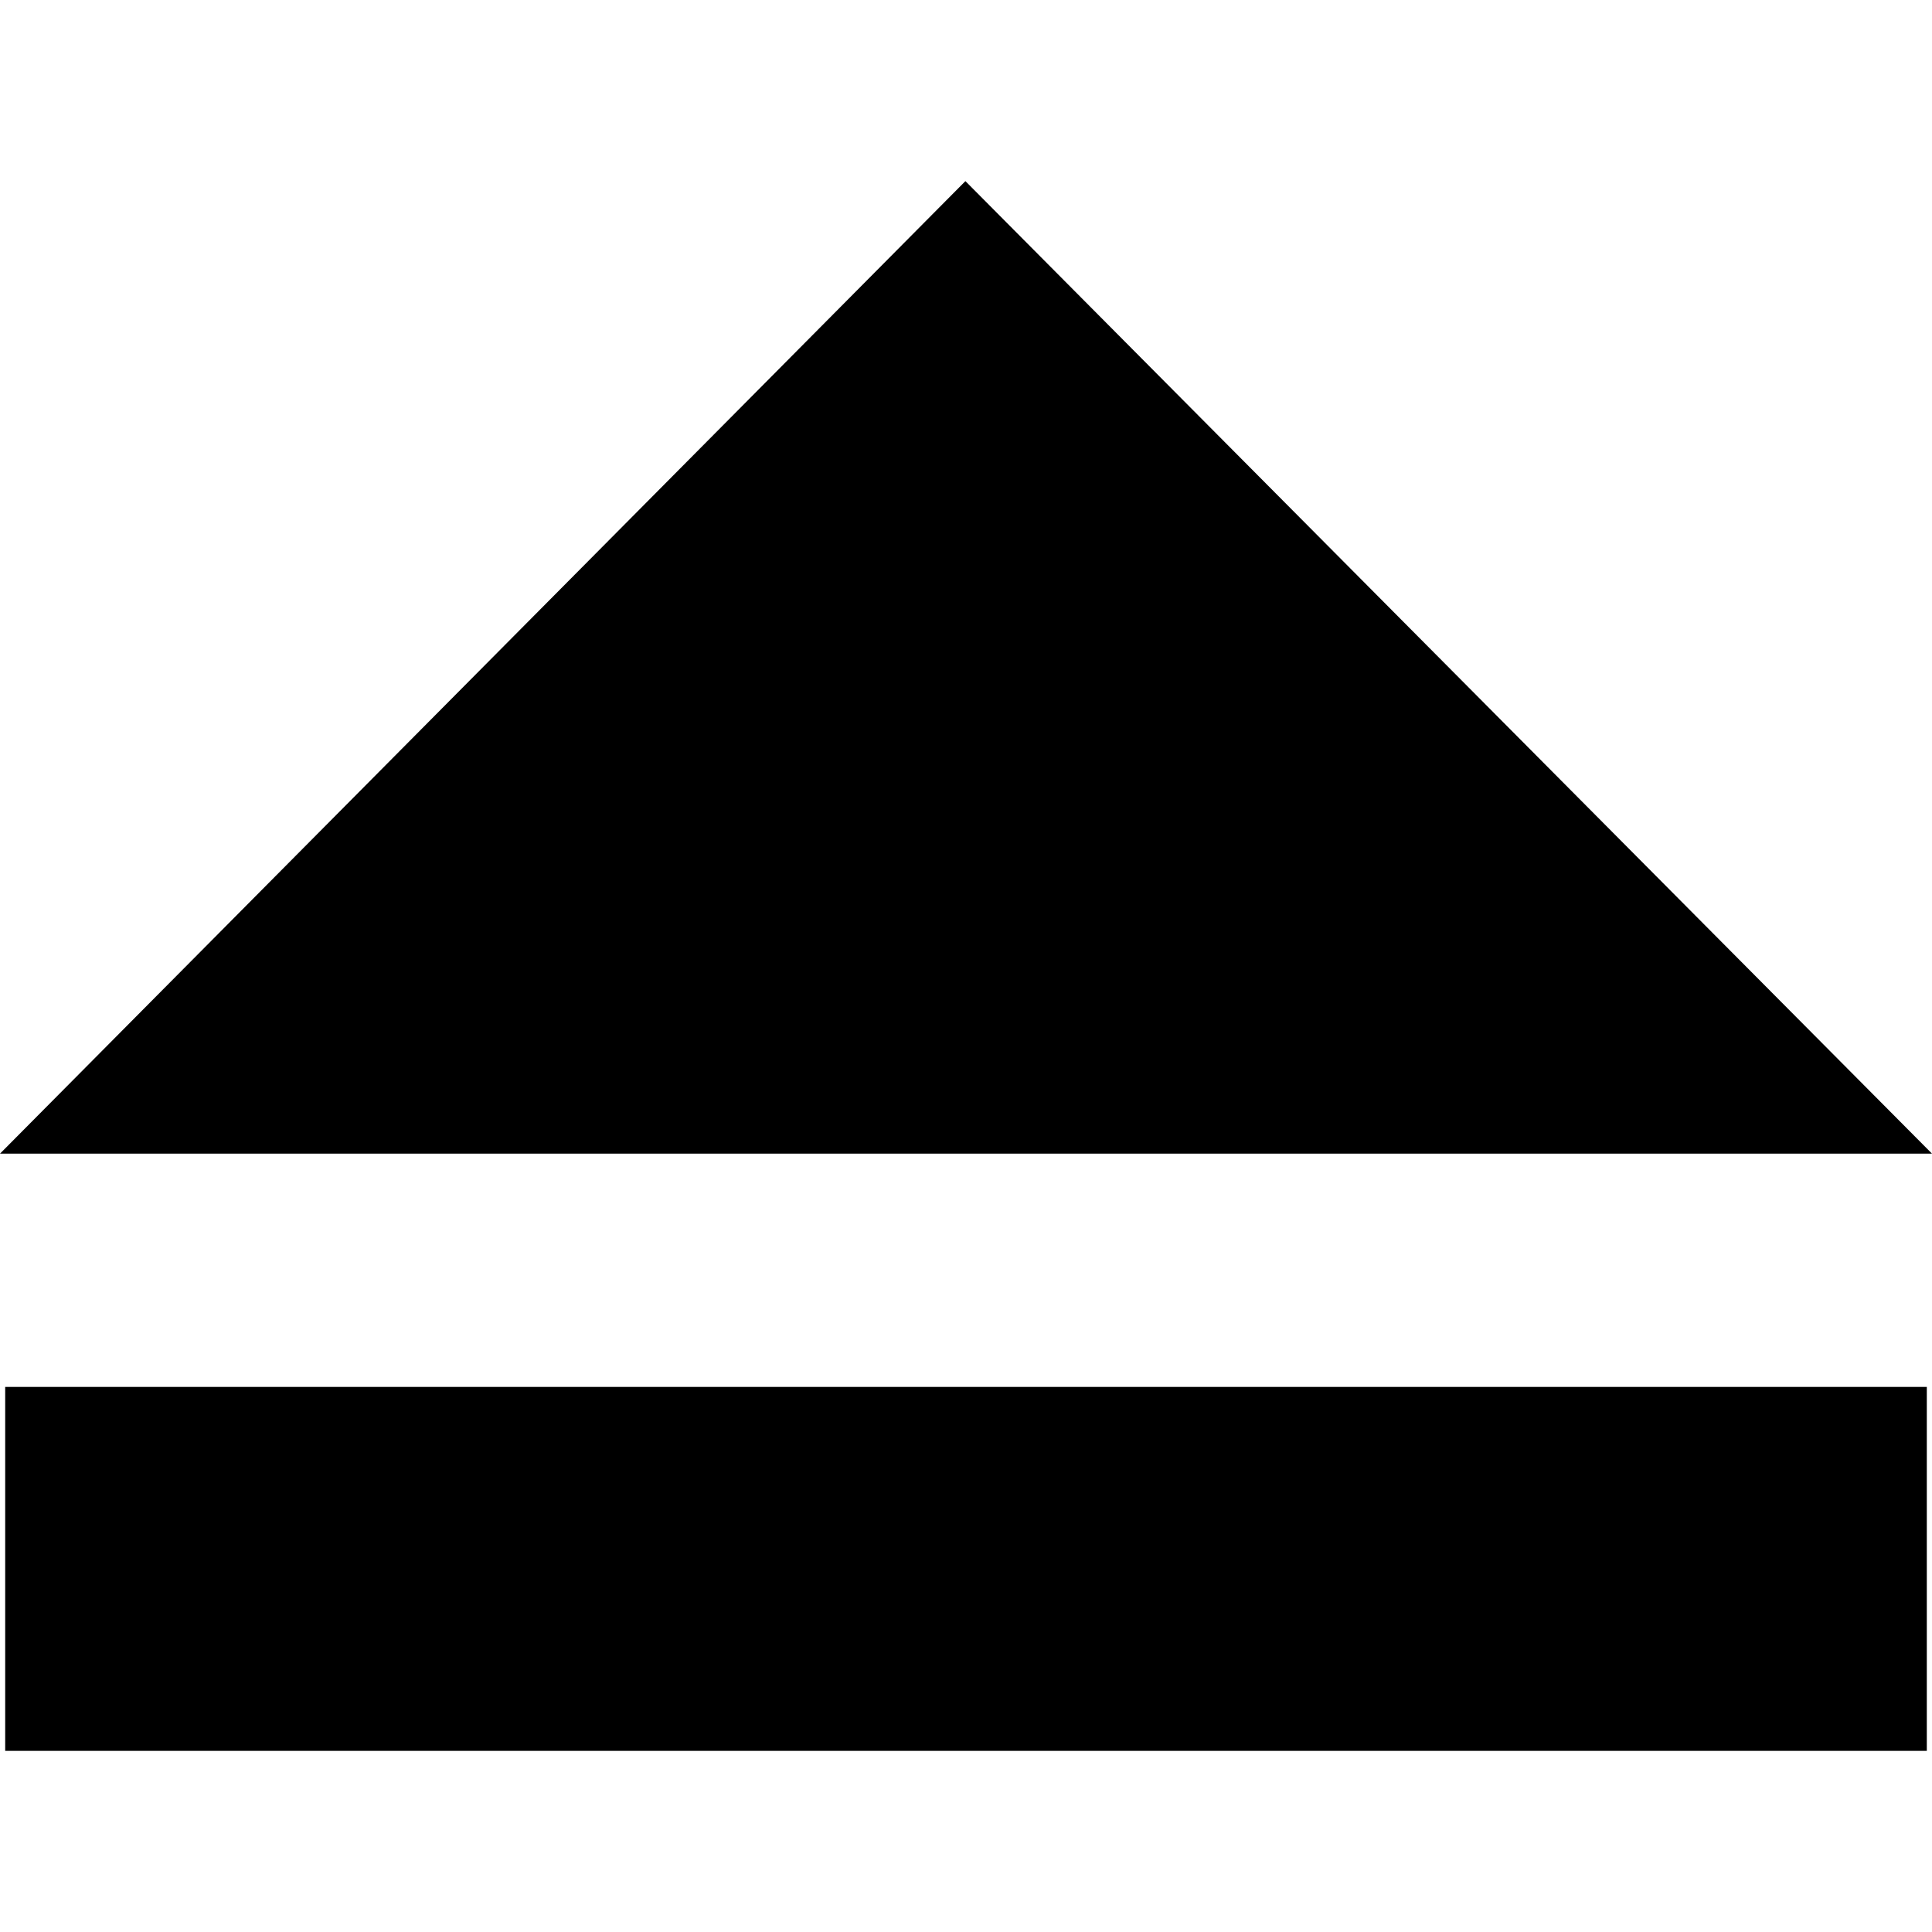
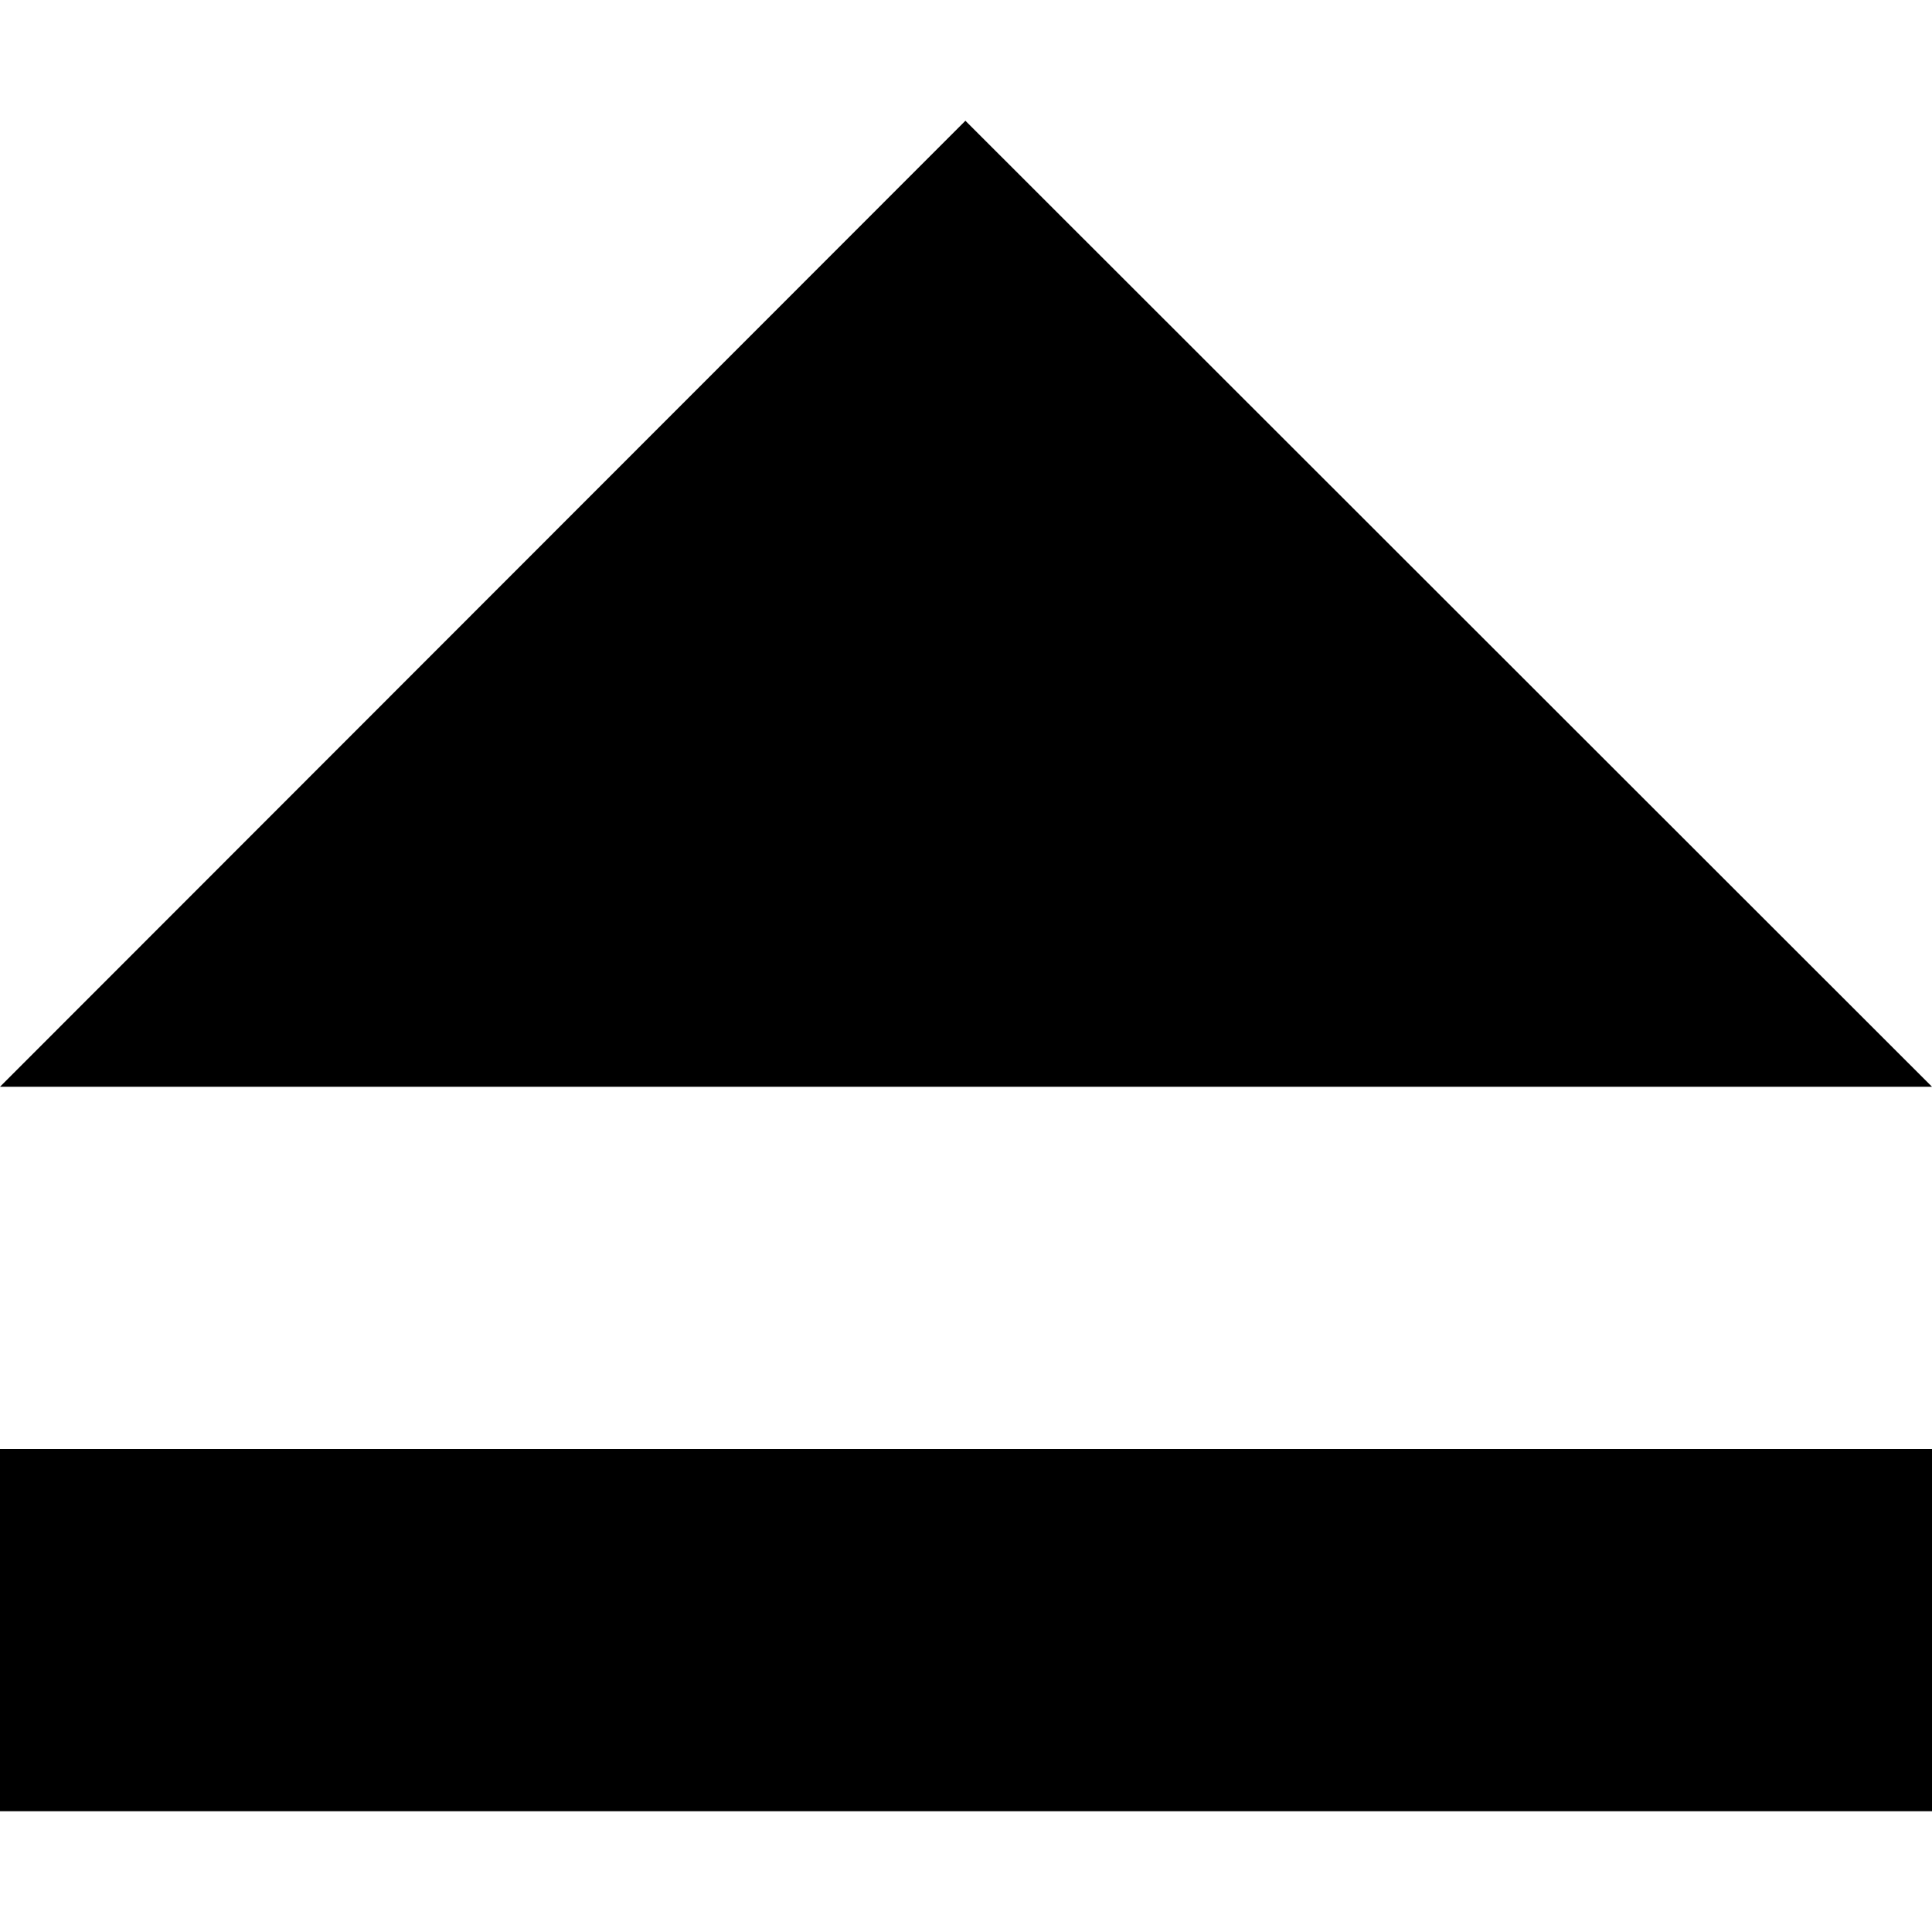
<svg xmlns="http://www.w3.org/2000/svg" viewBox="0 0 16 16">
-   <path fill-rule="evenodd" d="M.043 14.5v-3.014h15.914V14.5H.043zM0 9.554L7.995 1.5 16 9.554H0z" />
+   <path d="M0 15v-3h16v3H0zm0-6l7.995-8L16 9H0z" />
</svg>
